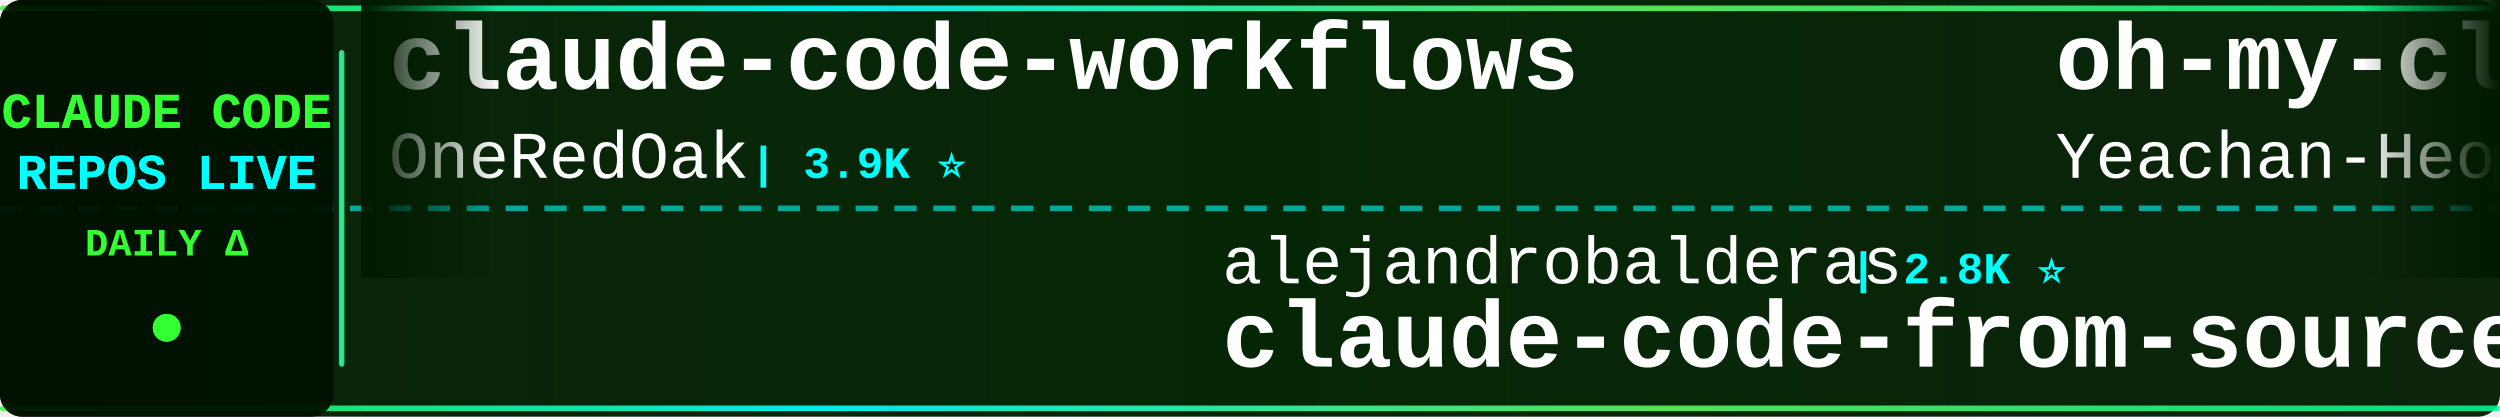
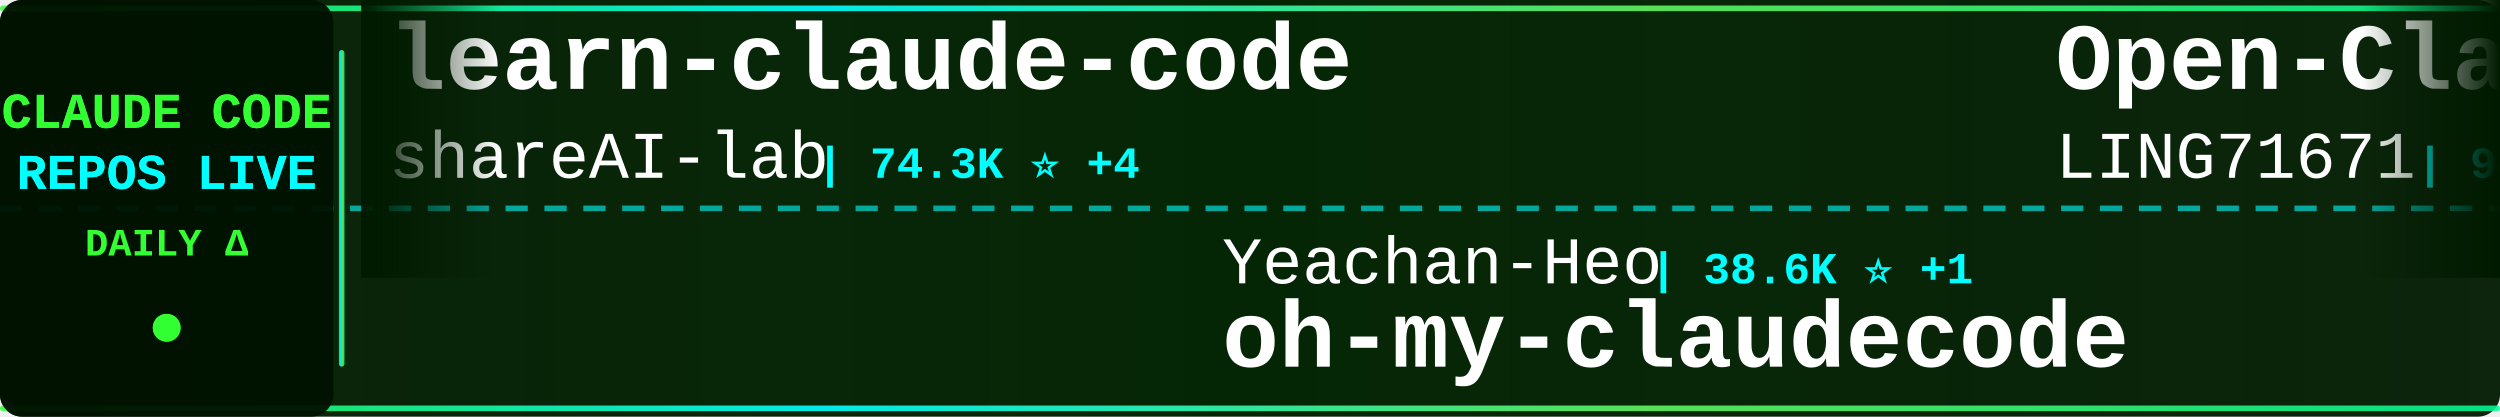
<svg xmlns="http://www.w3.org/2000/svg" width="900" height="150">
  <defs>
    <linearGradient id="tickerBg" x1="0%" y1="0%" x2="100%" y2="0%">
      <stop offset="0%" style="stop-color:#001a00;stop-opacity:0.95" />
      <stop offset="50%" style="stop-color:#002200;stop-opacity:0.98" />
      <stop offset="100%" style="stop-color:#001a00;stop-opacity:0.95" />
    </linearGradient>
    <linearGradient id="borderGrad" x1="0%" y1="0%" x2="100%" y2="0%">
      <stop offset="0%" style="stop-color:#33ff33;stop-opacity:0.85">
        <animate attributeName="stop-opacity" values="0.85;1;0.85" dur="2s" repeatCount="indefinite" />
      </stop>
      <stop offset="33%" style="stop-color:#00ffff;stop-opacity:0.9">
        <animate attributeName="stop-opacity" values="0.9;1;0.9" dur="2.2s" repeatCount="indefinite" />
      </stop>
      <stop offset="66%" style="stop-color:#66ff66;stop-opacity:0.85">
        <animate attributeName="stop-opacity" values="0.85;1;0.85" dur="1.8s" repeatCount="indefinite" />
      </stop>
      <stop offset="100%" style="stop-color:#00ff99;stop-opacity:0.85">
        <animate attributeName="stop-opacity" values="0.85;1;0.85" dur="2s" repeatCount="indefinite" />
      </stop>
    </linearGradient>
    <filter id="textGlow">
      <feGaussianBlur stdDeviation="0.1" result="coloredBlur" />
      <feMerge>
        <feMergeNode in="coloredBlur" />
        <feMergeNode in="SourceGraphic" />
      </feMerge>
    </filter>
    <filter id="metricGlow">
      <feGaussianBlur stdDeviation="0.2" result="coloredBlur" />
      <feMerge>
        <feMergeNode in="coloredBlur" />
        <feMergeNode in="SourceGraphic" />
      </feMerge>
    </filter>
    <linearGradient id="leftFade" x1="0%" y1="0%" x2="100%" y2="0%">
      <stop offset="0%" style="stop-color:#001a00;stop-opacity:1" />
      <stop offset="100%" style="stop-color:#001a00;stop-opacity:0" />
    </linearGradient>
    <linearGradient id="rightFade" x1="0%" y1="0%" x2="100%" y2="0%">
      <stop offset="0%" style="stop-color:#001a00;stop-opacity:0" />
      <stop offset="100%" style="stop-color:#001a00;stop-opacity:1" />
    </linearGradient>
  </defs>
  <rect width="900" height="150" fill="url(#tickerBg)" rx="8" />
  <rect x="0" y="2" width="900" height="2" fill="url(#borderGrad)" rx="1" />
  <rect x="0" y="146" width="900" height="2" fill="url(#borderGrad)" rx="1" />
  <line x1="0" y1="75" x2="900" y2="75" stroke="#00ffff" stroke-width="2" stroke-dasharray="8 6" opacity="0.6" />
  <rect x="0" y="0" width="120" height="150" fill="#001100" opacity="0.95" rx="8" />
  <text x="60" y="46" font-family="'Courier New', monospace" font-size="18" font-weight="bold" fill="#33ff33" text-anchor="middle" filter="url(#textGlow)">
    CLAUDE CODE
  </text>
  <text x="60" y="68" font-family="'Courier New', monospace" font-size="18" font-weight="bold" fill="#00ffff" text-anchor="middle" filter="url(#textGlow)">
    REPOS LIVE
  </text>
  <text x="60" y="92" font-family="'Courier New', monospace" font-size="14" font-weight="bold" fill="#33ff33" text-anchor="middle">
    DAILY Δ
  </text>
  <circle cx="60" cy="118" r="5" fill="#33ff33" filter="url(#metricGlow)">
    <animate attributeName="r" values="4;6;4" dur="1.5s" repeatCount="indefinite" />
    <animate attributeName="opacity" values="0.6;1;0.6" dur="1.5s" repeatCount="indefinite" />
  </circle>
  <rect x="122" y="18" width="2" height="114" fill="url(#borderGrad)" rx="1" />
  <clipPath id="tickerClip">
    <rect x="130" y="0" width="770" height="150" />
  </clipPath>
  <g clip-path="url(#tickerClip)">
    <g id="tickerItems">
      <animateTransform attributeName="transform" attributeType="XML" type="translate" from="0 0" to="-3000 0" dur="54s" repeatCount="indefinite" />
      <g transform="translate(0, 0)">
-         <text x="140" y="32" font-family="'Courier New', monospace" font-size="34" font-weight="bold" fill="#ffffff">claude-code-workflows</text>
-         <text x="140" y="64" font-family="'Courier New', monospace" font-size="24" font-weight="normal" fill="#ffffff" opacity="1.0">OneRedOak</text>
-         <text x="270" y="64" font-family="'Courier New', monospace" font-size="16" font-weight="bold" fill="#00ffff"> | 3.9K ⭐</text>
+         <text x="140" y="32" font-family="'Courier New', monospace" font-size="34" font-weight="bold" fill="#ffffff">learn-claude-code</text>
+         <text x="140" y="64" font-family="'Courier New', monospace" font-size="24" font-weight="normal" fill="#ffffff" opacity="1.0">shareAI-lab</text>
+         <text x="294" y="64" font-family="'Courier New', monospace" font-size="16" font-weight="bold" fill="#00ffff"> | 74.3K ⭐ +4</text>
      </g>
      <g transform="translate(300, 0)">
-         <text x="140" y="102" font-family="'Courier New', monospace" font-size="24" font-weight="normal" fill="#ffffff" opacity="1.0">alejandrobalderas</text>
-         <text x="366" y="102" font-family="'Courier New', monospace" font-size="16" font-weight="bold" fill="#00ffff"> | 2.8K ⭐</text>
-         <text x="140" y="132" font-family="'Courier New', monospace" font-size="34" font-weight="bold" fill="#ffffff">claude-code-from-source</text>
+         <text x="140" y="102" font-family="'Courier New', monospace" font-size="24" font-weight="normal" fill="#ffffff" opacity="1.0">Yeachan-Heo</text>
+         <text x="294" y="102" font-family="'Courier New', monospace" font-size="16" font-weight="bold" fill="#00ffff"> | 38.6K ⭐ +1</text>
+         <text x="140" y="132" font-family="'Courier New', monospace" font-size="34" font-weight="bold" fill="#ffffff">oh-my-claudecode</text>
      </g>
      <g transform="translate(600, 0)">
-         <text x="140" y="32" font-family="'Courier New', monospace" font-size="34" font-weight="bold" fill="#ffffff">oh-my-claudecode</text>
-         <text x="140" y="64" font-family="'Courier New', monospace" font-size="24" font-weight="normal" fill="#ffffff" opacity="1.0">Yeachan-Heo</text>
-         <text x="294" y="64" font-family="'Courier New', monospace" font-size="16" font-weight="bold" fill="#00ffff"> | 38.6K ⭐ +1</text>
+         <text x="140" y="32" font-family="'Courier New', monospace" font-size="34" font-weight="bold" fill="#ffffff">Open-ClaudeCode</text>
+         <text x="140" y="64" font-family="'Courier New', monospace" font-size="24" font-weight="normal" fill="#ffffff" opacity="1.0">LING71671</text>
+         <text x="270" y="64" font-family="'Courier New', monospace" font-size="16" font-weight="bold" fill="#00ffff"> | 945 ⭐</text>
      </g>
      <g transform="translate(900, 0)">
-         <text x="140" y="102" font-family="'Courier New', monospace" font-size="24" font-weight="normal" fill="#ffffff" opacity="1.0">shareAI-lab</text>
-         <text x="294" y="102" font-family="'Courier New', monospace" font-size="16" font-weight="bold" fill="#00ffff"> | 74.3K ⭐ +5</text>
-         <text x="140" y="132" font-family="'Courier New', monospace" font-size="34" font-weight="bold" fill="#ffffff">learn-claude-code</text>
+         <text x="140" y="102" font-family="'Courier New', monospace" font-size="24" font-weight="normal" fill="#ffffff" opacity="1.0">disler</text>
+         <text x="234" y="102" font-family="'Courier New', monospace" font-size="16" font-weight="bold" fill="#00ffff"> | 1.6K ⭐</text>
+         <text x="140" y="132" font-family="'Courier New', monospace" font-size="34" font-weight="bold" fill="#ffffff">pi-vs-claude-code</text>
      </g>
      <g transform="translate(1200, 0)">
-         <text x="140" y="32" font-family="'Courier New', monospace" font-size="34" font-weight="bold" fill="#ffffff">claude-code-showcase</text>
-         <text x="140" y="64" font-family="'Courier New', monospace" font-size="24" font-weight="normal" fill="#ffffff" opacity="1.0">ChrisWiles</text>
-         <text x="282" y="64" font-family="'Courier New', monospace" font-size="16" font-weight="bold" fill="#00ffff"> | 6.0K ⭐</text>
+         <text x="140" y="32" font-family="'Courier New', monospace" font-size="34" font-weight="bold" fill="#ffffff">claude-code-router</text>
+         <text x="140" y="64" font-family="'Courier New', monospace" font-size="24" font-weight="normal" fill="#ffffff" opacity="1.0">musistudio</text>
+         <text x="282" y="64" font-family="'Courier New', monospace" font-size="16" font-weight="bold" fill="#00ffff"> | 36.7K ⭐ +4</text>
      </g>
      <g transform="translate(1500, 0)">
-         <text x="140" y="102" font-family="'Courier New', monospace" font-size="24" font-weight="normal" fill="#ffffff" opacity="1.0">huangserva</text>
-         <text x="282" y="102" font-family="'Courier New', monospace" font-size="16" font-weight="bold" fill="#00ffff"> | 622 ⭐</text>
-         <text x="140" y="132" font-family="'Courier New', monospace" font-size="34" font-weight="bold" fill="#ffffff">claude-code-cli</text>
+         <text x="140" y="102" font-family="'Courier New', monospace" font-size="24" font-weight="normal" fill="#ffffff" opacity="1.0">VoltAgent</text>
+         <text x="270" y="102" font-family="'Courier New', monospace" font-size="16" font-weight="bold" fill="#00ffff"> | 24.3K ⭐ +4</text>
+         <text x="140" y="132" font-family="'Courier New', monospace" font-size="34" font-weight="bold" fill="#ffffff">awesome-claude-code-suba...</text>
      </g>
      <g transform="translate(1800, 0)">
-         <text x="140" y="32" font-family="'Courier New', monospace" font-size="34" font-weight="bold" fill="#ffffff">pi-vs-claude-code</text>
-         <text x="140" y="64" font-family="'Courier New', monospace" font-size="24" font-weight="normal" fill="#ffffff" opacity="1.0">disler</text>
-         <text x="234" y="64" font-family="'Courier New', monospace" font-size="16" font-weight="bold" fill="#00ffff"> | 1.6K ⭐</text>
+         <text x="140" y="32" font-family="'Courier New', monospace" font-size="34" font-weight="bold" fill="#ffffff">claude-code-settings</text>
+         <text x="140" y="64" font-family="'Courier New', monospace" font-size="24" font-weight="normal" fill="#ffffff" opacity="1.0">feiskyer</text>
+         <text x="258" y="64" font-family="'Courier New', monospace" font-size="16" font-weight="bold" fill="#00ffff"> | 1.6K ⭐</text>
      </g>
      <g transform="translate(2100, 0)">
-         <text x="140" y="102" font-family="'Courier New', monospace" font-size="24" font-weight="normal" fill="#ffffff" opacity="1.0">oboard</text>
-         <text x="234" y="102" font-family="'Courier New', monospace" font-size="16" font-weight="bold" fill="#00ffff"> | 3.3K ⭐</text>
-         <text x="140" y="132" font-family="'Courier New', monospace" font-size="34" font-weight="bold" fill="#ffffff">claude-code-rev</text>
+         <text x="140" y="102" font-family="'Courier New', monospace" font-size="24" font-weight="normal" fill="#ffffff" opacity="1.0">hangsman</text>
+         <text x="258" y="102" font-family="'Courier New', monospace" font-size="16" font-weight="bold" fill="#00ffff"> | 791 ⭐</text>
+         <text x="140" y="132" font-family="'Courier New', monospace" font-size="34" font-weight="bold" fill="#ffffff">claude-code-source</text>
      </g>
      <g transform="translate(2400, 0)">
-         <text x="140" y="32" font-family="'Courier New', monospace" font-size="34" font-weight="bold" fill="#ffffff">claude-code-guide</text>
-         <text x="140" y="64" font-family="'Courier New', monospace" font-size="24" font-weight="normal" fill="#ffffff" opacity="1.0">zebbern</text>
-         <text x="246" y="64" font-family="'Courier New', monospace" font-size="16" font-weight="bold" fill="#00ffff"> | 4.6K ⭐ +1</text>
+         <text x="140" y="32" font-family="'Courier New', monospace" font-size="34" font-weight="bold" fill="#ffffff">Claude-Code-Source-Study</text>
+         <text x="140" y="64" font-family="'Courier New', monospace" font-size="24" font-weight="normal" fill="#ffffff" opacity="1.0">luyao618</text>
+         <text x="258" y="64" font-family="'Courier New', monospace" font-size="16" font-weight="bold" fill="#00ffff"> | 1.7K ⭐</text>
      </g>
      <g transform="translate(2700, 0)">
-         <text x="140" y="102" font-family="'Courier New', monospace" font-size="24" font-weight="normal" fill="#ffffff" opacity="1.0">luyao618</text>
-         <text x="258" y="102" font-family="'Courier New', monospace" font-size="16" font-weight="bold" fill="#00ffff"> | 1.7K ⭐</text>
-         <text x="140" y="132" font-family="'Courier New', monospace" font-size="34" font-weight="bold" fill="#ffffff">Claude-Code-Source-Study</text>
+         <text x="140" y="102" font-family="'Courier New', monospace" font-size="24" font-weight="normal" fill="#ffffff" opacity="1.0">Alishahryar1</text>
+         <text x="306" y="102" font-family="'Courier New', monospace" font-size="16" font-weight="bold" fill="#00ffff"> | 45.6K ⭐ +6</text>
+         <text x="140" y="132" font-family="'Courier New', monospace" font-size="34" font-weight="bold" fill="#ffffff">free-claude-code</text>
      </g>
      <g transform="translate(3000, 0)">
-         <text x="140" y="32" font-family="'Courier New', monospace" font-size="34" font-weight="bold" fill="#ffffff">claude-code-workflows</text>
-         <text x="140" y="64" font-family="'Courier New', monospace" font-size="24" font-weight="normal" fill="#ffffff" opacity="1.0">OneRedOak</text>
-         <text x="270" y="64" font-family="'Courier New', monospace" font-size="16" font-weight="bold" fill="#00ffff"> | 3.9K ⭐</text>
+         <text x="140" y="32" font-family="'Courier New', monospace" font-size="34" font-weight="bold" fill="#ffffff">learn-claude-code</text>
+         <text x="140" y="64" font-family="'Courier New', monospace" font-size="24" font-weight="normal" fill="#ffffff" opacity="1.0">shareAI-lab</text>
+         <text x="294" y="64" font-family="'Courier New', monospace" font-size="16" font-weight="bold" fill="#00ffff"> | 74.3K ⭐ +4</text>
      </g>
      <g transform="translate(3300, 0)">
-         <text x="140" y="102" font-family="'Courier New', monospace" font-size="24" font-weight="normal" fill="#ffffff" opacity="1.0">alejandrobalderas</text>
-         <text x="366" y="102" font-family="'Courier New', monospace" font-size="16" font-weight="bold" fill="#00ffff"> | 2.8K ⭐</text>
-         <text x="140" y="132" font-family="'Courier New', monospace" font-size="34" font-weight="bold" fill="#ffffff">claude-code-from-source</text>
+         <text x="140" y="102" font-family="'Courier New', monospace" font-size="24" font-weight="normal" fill="#ffffff" opacity="1.0">Yeachan-Heo</text>
+         <text x="294" y="102" font-family="'Courier New', monospace" font-size="16" font-weight="bold" fill="#00ffff"> | 38.6K ⭐ +1</text>
+         <text x="140" y="132" font-family="'Courier New', monospace" font-size="34" font-weight="bold" fill="#ffffff">oh-my-claudecode</text>
      </g>
      <g transform="translate(3600, 0)">
-         <text x="140" y="32" font-family="'Courier New', monospace" font-size="34" font-weight="bold" fill="#ffffff">oh-my-claudecode</text>
-         <text x="140" y="64" font-family="'Courier New', monospace" font-size="24" font-weight="normal" fill="#ffffff" opacity="1.0">Yeachan-Heo</text>
-         <text x="294" y="64" font-family="'Courier New', monospace" font-size="16" font-weight="bold" fill="#00ffff"> | 38.6K ⭐ +1</text>
+         <text x="140" y="32" font-family="'Courier New', monospace" font-size="34" font-weight="bold" fill="#ffffff">Open-ClaudeCode</text>
+         <text x="140" y="64" font-family="'Courier New', monospace" font-size="24" font-weight="normal" fill="#ffffff" opacity="1.0">LING71671</text>
+         <text x="270" y="64" font-family="'Courier New', monospace" font-size="16" font-weight="bold" fill="#00ffff"> | 945 ⭐</text>
      </g>
      <g transform="translate(3900, 0)">
-         <text x="140" y="102" font-family="'Courier New', monospace" font-size="24" font-weight="normal" fill="#ffffff" opacity="1.0">shareAI-lab</text>
-         <text x="294" y="102" font-family="'Courier New', monospace" font-size="16" font-weight="bold" fill="#00ffff"> | 74.3K ⭐ +5</text>
-         <text x="140" y="132" font-family="'Courier New', monospace" font-size="34" font-weight="bold" fill="#ffffff">learn-claude-code</text>
+         <text x="140" y="102" font-family="'Courier New', monospace" font-size="24" font-weight="normal" fill="#ffffff" opacity="1.0">disler</text>
+         <text x="234" y="102" font-family="'Courier New', monospace" font-size="16" font-weight="bold" fill="#00ffff"> | 1.6K ⭐</text>
+         <text x="140" y="132" font-family="'Courier New', monospace" font-size="34" font-weight="bold" fill="#ffffff">pi-vs-claude-code</text>
      </g>
    </g>
  </g>
  <rect x="130" y="0" width="50" height="100" fill="url(#leftFade)" />
  <rect x="850" y="0" width="50" height="100" fill="url(#rightFade)" />
</svg>
